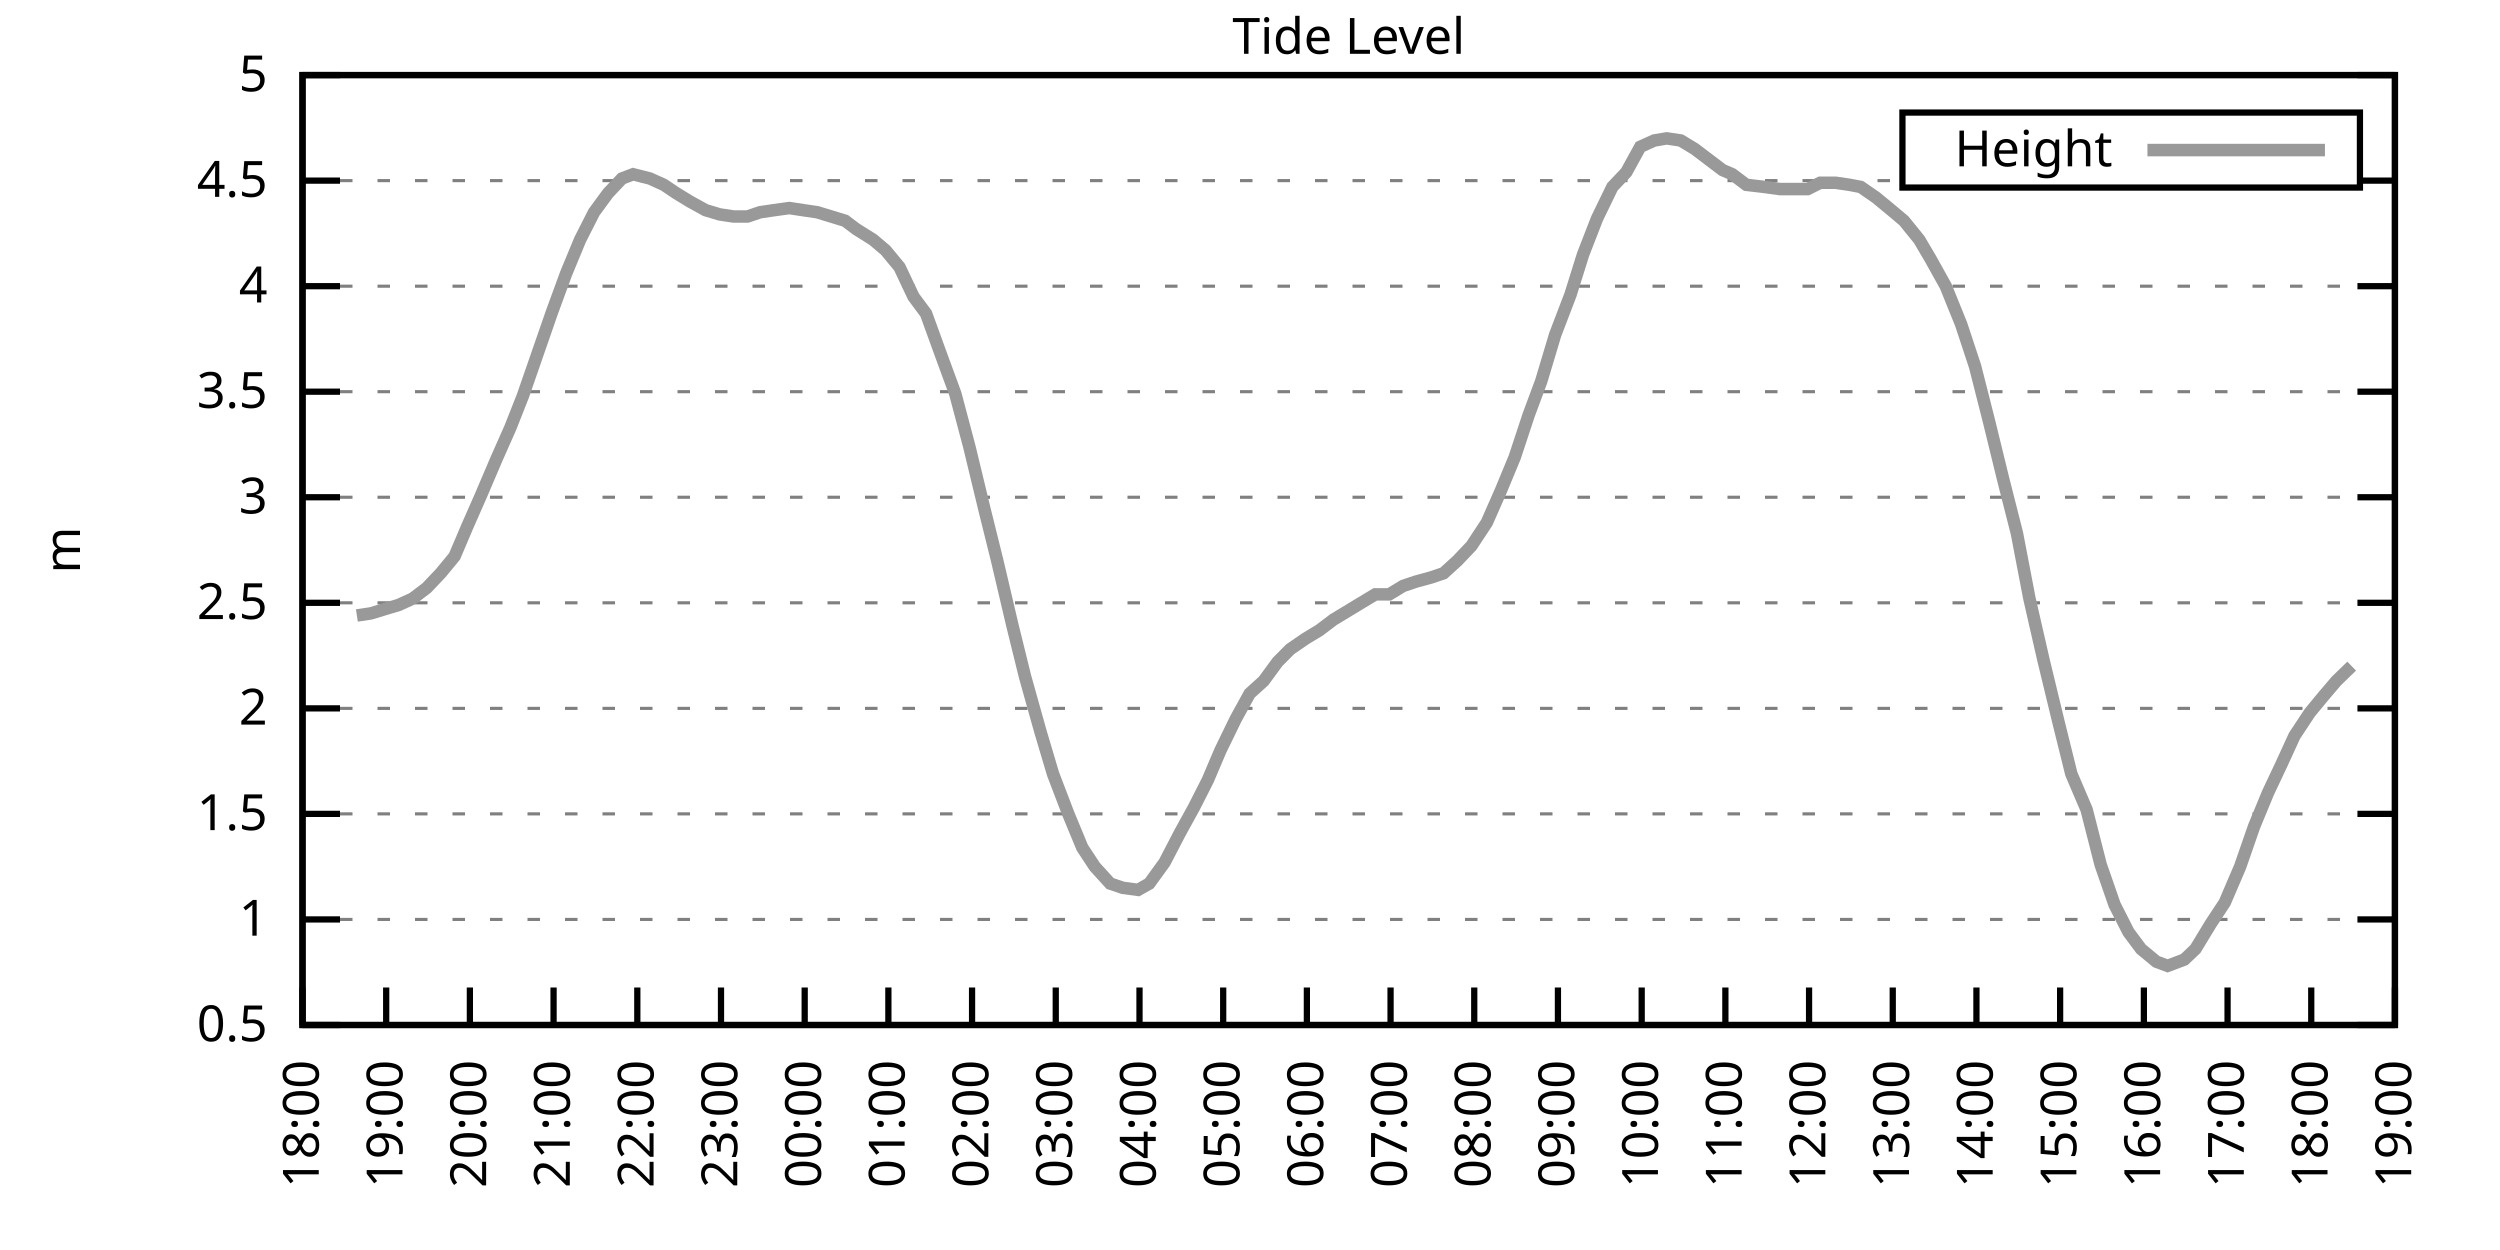
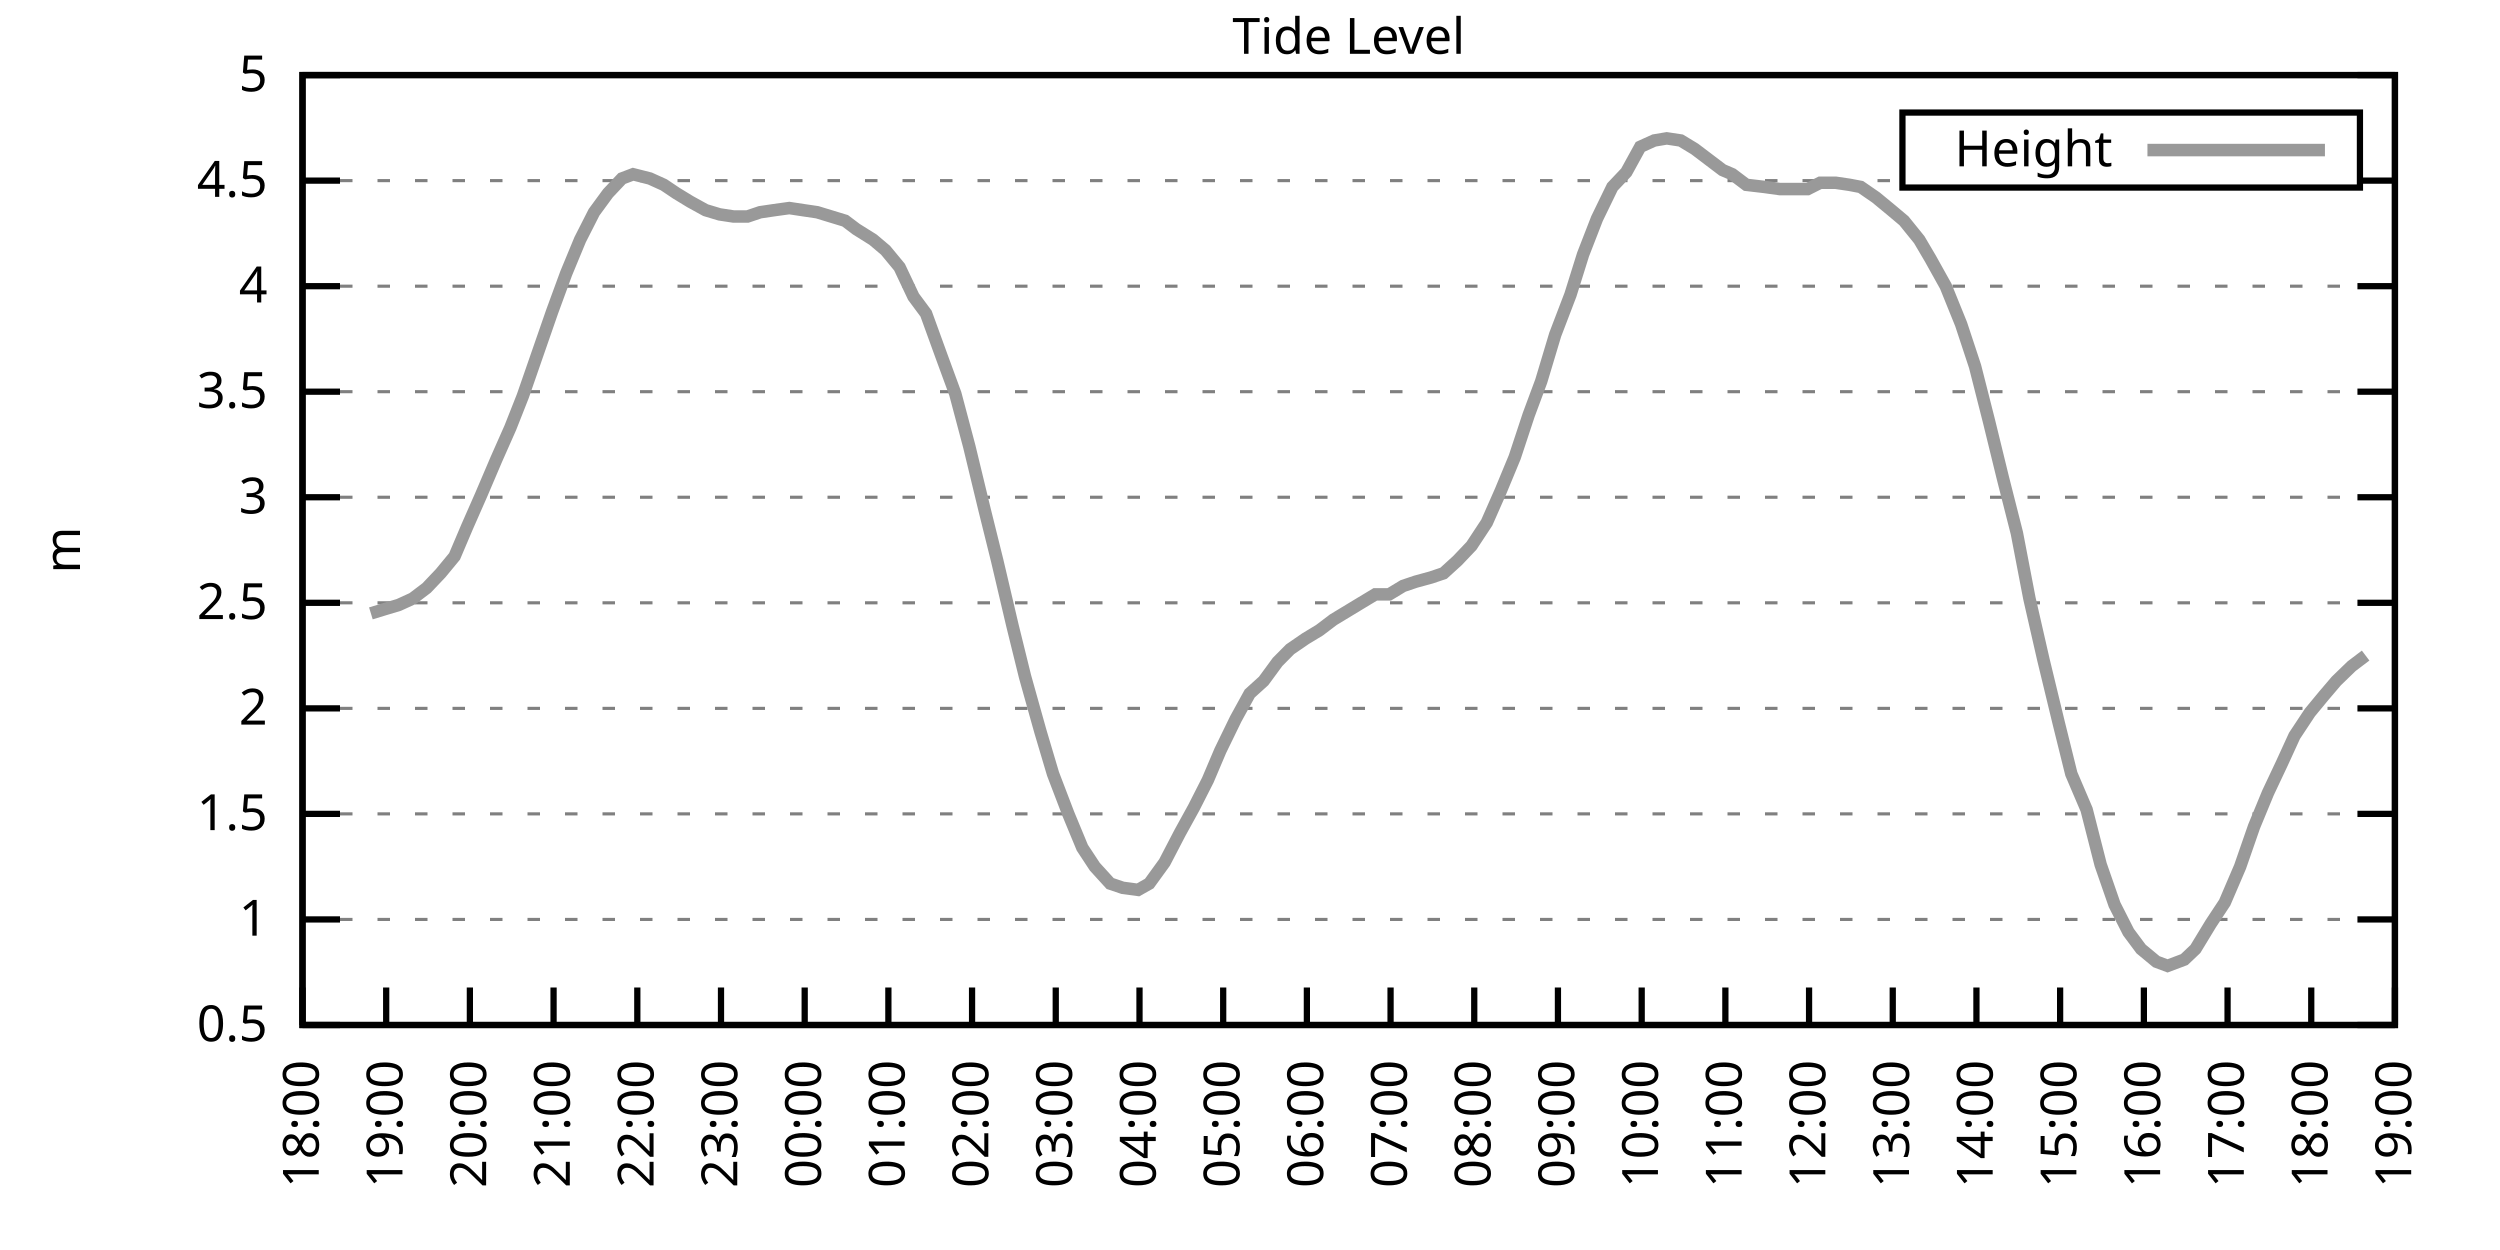
<svg xmlns="http://www.w3.org/2000/svg" xmlns:xlink="http://www.w3.org/1999/xlink" width="400" height="200" viewBox="0 0 400 200">
  <g id="gnuplot_canvas">
    <rect x="0" y="0" width="400" height="200" fill="none" />
    <defs>
      <circle id="gpDot" r="0.5" stroke-width="0.5" stroke="currentColor" />
      <path id="gpPt0" stroke-width="0.333" stroke="currentColor" d="M-1,0 h2 M0,-1 v2" />
      <path id="gpPt1" stroke-width="0.333" stroke="currentColor" d="M-1,-1 L1,1 M1,-1 L-1,1" />
      <path id="gpPt2" stroke-width="0.333" stroke="currentColor" d="M-1,0 L1,0 M0,-1 L0,1 M-1,-1 L1,1 M-1,1 L1,-1" />
      <rect id="gpPt3" stroke-width="0.333" stroke="currentColor" x="-1" y="-1" width="2" height="2" />
      <rect id="gpPt4" stroke-width="0.333" stroke="currentColor" fill="currentColor" x="-1" y="-1" width="2" height="2" />
      <circle id="gpPt5" stroke-width="0.333" stroke="currentColor" cx="0" cy="0" r="1" />
      <use xlink:href="#gpPt5" id="gpPt6" fill="currentColor" stroke="none" />
      <path id="gpPt7" stroke-width="0.333" stroke="currentColor" d="M0,-1.33 L-1.33,0.67 L1.33,0.67 z" />
      <use xlink:href="#gpPt7" id="gpPt8" fill="currentColor" stroke="none" />
      <use xlink:href="#gpPt7" id="gpPt9" stroke="currentColor" transform="rotate(180)" />
      <use xlink:href="#gpPt9" id="gpPt10" fill="currentColor" stroke="none" />
      <use xlink:href="#gpPt3" id="gpPt11" stroke="currentColor" transform="rotate(45)" />
      <use xlink:href="#gpPt11" id="gpPt12" fill="currentColor" stroke="none" />
      <path id="gpPt13" stroke-width="0.333" stroke="currentColor" d="M0,1.330 L1.265,0.411 L0.782,-1.067 L-0.782,-1.076 L-1.265,0.411 z" />
      <use xlink:href="#gpPt13" id="gpPt14" fill="currentColor" stroke="none" />
      <filter id="textbox" filterUnits="objectBoundingBox" x="0" y="0" height="1" width="1">
        <feFlood flood-color="white" flood-opacity="1" result="bgnd" />
        <feComposite in="SourceGraphic" in2="bgnd" operator="atop" />
      </filter>
      <filter id="greybox" filterUnits="objectBoundingBox" x="0" y="0" height="1" width="1">
        <feFlood flood-color="lightgrey" flood-opacity="1" result="grey" />
        <feComposite in="SourceGraphic" in2="grey" operator="atop" />
      </filter>
    </defs>
    <g fill="none" color="white" stroke="currentColor" stroke-width="1.00" stroke-linecap="butt" stroke-linejoin="miter">
</g>
    <g fill="none" color="black" stroke="currentColor" stroke-width="1.00" stroke-linecap="butt" stroke-linejoin="miter">
      <g stroke="none" shape-rendering="crispEdges">
        <polygon fill="rgb(255, 255, 255)" points="48.40,164.00 383.18,164.00 383.18,12.02 48.40,12.02 " />
      </g>
    </g>
    <g fill="none" color="black" stroke="currentColor" stroke-width="1.00" stroke-linecap="butt" stroke-linejoin="miter">
</g>
    <g fill="none" color="black" stroke="black" stroke-width="0.50" stroke-linecap="butt" stroke-linejoin="miter">
</g>
    <g fill="none" color="gray" stroke="currentColor" stroke-width="0.50" stroke-linecap="butt" stroke-linejoin="miter">
      <path stroke="gray" stroke-dasharray="2,4" class="gridline" d="M48.40,164.00 L383.19,164.00  " />
    </g>
    <g fill="none" color="gray" stroke="gray" stroke-width="1.00" stroke-linecap="butt" stroke-linejoin="miter">
</g>
    <g fill="none" color="black" stroke="currentColor" stroke-width="1.00" stroke-linecap="butt" stroke-linejoin="miter">
      <path stroke="black" d="M48.40,164.00 L54.40,164.00 M383.19,164.00 L377.19,164.00  " />
      <g transform="translate(42.80,166.60)" stroke="none" fill="black" font-family="Sans" font-size="8.00" text-anchor="end">
        <text>
          <tspan font-family="Sans"> 0.5</tspan>
        </text>
      </g>
    </g>
    <g fill="none" color="black" stroke="currentColor" stroke-width="1.00" stroke-linecap="butt" stroke-linejoin="miter">
</g>
    <g fill="none" color="black" stroke="black" stroke-width="0.50" stroke-linecap="butt" stroke-linejoin="miter">
</g>
    <g fill="none" color="gray" stroke="currentColor" stroke-width="0.50" stroke-linecap="butt" stroke-linejoin="miter">
      <path stroke="gray" stroke-dasharray="2,4" class="gridline" d="M48.40,147.11 L383.19,147.11  " />
    </g>
    <g fill="none" color="gray" stroke="gray" stroke-width="1.00" stroke-linecap="butt" stroke-linejoin="miter">
</g>
    <g fill="none" color="black" stroke="currentColor" stroke-width="1.00" stroke-linecap="butt" stroke-linejoin="miter">
      <path stroke="black" d="M48.40,147.11 L54.40,147.11 M383.19,147.11 L377.19,147.11  " />
      <g transform="translate(42.80,149.71)" stroke="none" fill="black" font-family="Sans" font-size="8.00" text-anchor="end">
        <text>
          <tspan font-family="Sans"> 1</tspan>
        </text>
      </g>
    </g>
    <g fill="none" color="black" stroke="currentColor" stroke-width="1.00" stroke-linecap="butt" stroke-linejoin="miter">
</g>
    <g fill="none" color="black" stroke="black" stroke-width="0.50" stroke-linecap="butt" stroke-linejoin="miter">
</g>
    <g fill="none" color="gray" stroke="currentColor" stroke-width="0.50" stroke-linecap="butt" stroke-linejoin="miter">
      <path stroke="gray" stroke-dasharray="2,4" class="gridline" d="M48.40,130.22 L383.19,130.22  " />
    </g>
    <g fill="none" color="gray" stroke="gray" stroke-width="1.00" stroke-linecap="butt" stroke-linejoin="miter">
</g>
    <g fill="none" color="black" stroke="currentColor" stroke-width="1.00" stroke-linecap="butt" stroke-linejoin="miter">
      <path stroke="black" d="M48.40,130.22 L54.40,130.22 M383.19,130.22 L377.19,130.22  " />
      <g transform="translate(42.80,132.82)" stroke="none" fill="black" font-family="Sans" font-size="8.00" text-anchor="end">
        <text>
          <tspan font-family="Sans"> 1.5</tspan>
        </text>
      </g>
    </g>
    <g fill="none" color="black" stroke="currentColor" stroke-width="1.00" stroke-linecap="butt" stroke-linejoin="miter">
</g>
    <g fill="none" color="black" stroke="black" stroke-width="0.50" stroke-linecap="butt" stroke-linejoin="miter">
</g>
    <g fill="none" color="gray" stroke="currentColor" stroke-width="0.50" stroke-linecap="butt" stroke-linejoin="miter">
      <path stroke="gray" stroke-dasharray="2,4" class="gridline" d="M48.40,113.34 L383.19,113.34  " />
    </g>
    <g fill="none" color="gray" stroke="gray" stroke-width="1.00" stroke-linecap="butt" stroke-linejoin="miter">
</g>
    <g fill="none" color="black" stroke="currentColor" stroke-width="1.00" stroke-linecap="butt" stroke-linejoin="miter">
      <path stroke="black" d="M48.40,113.34 L54.40,113.34 M383.19,113.34 L377.19,113.34  " />
      <g transform="translate(42.80,115.94)" stroke="none" fill="black" font-family="Sans" font-size="8.00" text-anchor="end">
        <text>
          <tspan font-family="Sans"> 2</tspan>
        </text>
      </g>
    </g>
    <g fill="none" color="black" stroke="currentColor" stroke-width="1.00" stroke-linecap="butt" stroke-linejoin="miter">
</g>
    <g fill="none" color="black" stroke="black" stroke-width="0.50" stroke-linecap="butt" stroke-linejoin="miter">
</g>
    <g fill="none" color="gray" stroke="currentColor" stroke-width="0.50" stroke-linecap="butt" stroke-linejoin="miter">
      <path stroke="gray" stroke-dasharray="2,4" class="gridline" d="M48.40,96.45 L383.19,96.45  " />
    </g>
    <g fill="none" color="gray" stroke="gray" stroke-width="1.00" stroke-linecap="butt" stroke-linejoin="miter">
</g>
    <g fill="none" color="black" stroke="currentColor" stroke-width="1.00" stroke-linecap="butt" stroke-linejoin="miter">
      <path stroke="black" d="M48.40,96.45 L54.40,96.45 M383.19,96.45 L377.19,96.45  " />
      <g transform="translate(42.80,99.05)" stroke="none" fill="black" font-family="Sans" font-size="8.00" text-anchor="end">
        <text>
          <tspan font-family="Sans"> 2.5</tspan>
        </text>
      </g>
    </g>
    <g fill="none" color="black" stroke="currentColor" stroke-width="1.00" stroke-linecap="butt" stroke-linejoin="miter">
</g>
    <g fill="none" color="black" stroke="black" stroke-width="0.50" stroke-linecap="butt" stroke-linejoin="miter">
</g>
    <g fill="none" color="gray" stroke="currentColor" stroke-width="0.50" stroke-linecap="butt" stroke-linejoin="miter">
      <path stroke="gray" stroke-dasharray="2,4" class="gridline" d="M48.40,79.56 L383.19,79.56  " />
    </g>
    <g fill="none" color="gray" stroke="gray" stroke-width="1.00" stroke-linecap="butt" stroke-linejoin="miter">
</g>
    <g fill="none" color="black" stroke="currentColor" stroke-width="1.00" stroke-linecap="butt" stroke-linejoin="miter">
      <path stroke="black" d="M48.40,79.56 L54.40,79.56 M383.19,79.56 L377.19,79.56  " />
      <g transform="translate(42.80,82.16)" stroke="none" fill="black" font-family="Sans" font-size="8.00" text-anchor="end">
        <text>
          <tspan font-family="Sans"> 3</tspan>
        </text>
      </g>
    </g>
    <g fill="none" color="black" stroke="currentColor" stroke-width="1.00" stroke-linecap="butt" stroke-linejoin="miter">
</g>
    <g fill="none" color="black" stroke="black" stroke-width="0.50" stroke-linecap="butt" stroke-linejoin="miter">
</g>
    <g fill="none" color="gray" stroke="currentColor" stroke-width="0.50" stroke-linecap="butt" stroke-linejoin="miter">
      <path stroke="gray" stroke-dasharray="2,4" class="gridline" d="M48.40,62.67 L383.19,62.67  " />
    </g>
    <g fill="none" color="gray" stroke="gray" stroke-width="1.00" stroke-linecap="butt" stroke-linejoin="miter">
</g>
    <g fill="none" color="black" stroke="currentColor" stroke-width="1.00" stroke-linecap="butt" stroke-linejoin="miter">
      <path stroke="black" d="M48.40,62.67 L54.40,62.67 M383.19,62.67 L377.19,62.67  " />
      <g transform="translate(42.80,65.27)" stroke="none" fill="black" font-family="Sans" font-size="8.00" text-anchor="end">
        <text>
          <tspan font-family="Sans"> 3.5</tspan>
        </text>
      </g>
    </g>
    <g fill="none" color="black" stroke="currentColor" stroke-width="1.00" stroke-linecap="butt" stroke-linejoin="miter">
</g>
    <g fill="none" color="black" stroke="black" stroke-width="0.50" stroke-linecap="butt" stroke-linejoin="miter">
</g>
    <g fill="none" color="gray" stroke="currentColor" stroke-width="0.50" stroke-linecap="butt" stroke-linejoin="miter">
      <path stroke="gray" stroke-dasharray="2,4" class="gridline" d="M48.40,45.79 L383.19,45.79  " />
    </g>
    <g fill="none" color="gray" stroke="gray" stroke-width="1.00" stroke-linecap="butt" stroke-linejoin="miter">
</g>
    <g fill="none" color="black" stroke="currentColor" stroke-width="1.00" stroke-linecap="butt" stroke-linejoin="miter">
      <path stroke="black" d="M48.40,45.79 L54.40,45.79 M383.19,45.79 L377.19,45.79  " />
      <g transform="translate(42.80,48.39)" stroke="none" fill="black" font-family="Sans" font-size="8.00" text-anchor="end">
        <text>
          <tspan font-family="Sans"> 4</tspan>
        </text>
      </g>
    </g>
    <g fill="none" color="black" stroke="currentColor" stroke-width="1.00" stroke-linecap="butt" stroke-linejoin="miter">
</g>
    <g fill="none" color="black" stroke="black" stroke-width="0.50" stroke-linecap="butt" stroke-linejoin="miter">
</g>
    <g fill="none" color="gray" stroke="currentColor" stroke-width="0.50" stroke-linecap="butt" stroke-linejoin="miter">
      <path stroke="gray" stroke-dasharray="2,4" class="gridline" d="M48.40,28.90 L304.39,28.90 M377.59,28.90 L383.19,28.90  " />
    </g>
    <g fill="none" color="gray" stroke="gray" stroke-width="1.00" stroke-linecap="butt" stroke-linejoin="miter">
</g>
    <g fill="none" color="black" stroke="currentColor" stroke-width="1.00" stroke-linecap="butt" stroke-linejoin="miter">
      <path stroke="black" d="M48.40,28.90 L54.40,28.90 M383.19,28.90 L377.19,28.90  " />
      <g transform="translate(42.80,31.50)" stroke="none" fill="black" font-family="Sans" font-size="8.00" text-anchor="end">
        <text>
          <tspan font-family="Sans"> 4.5</tspan>
        </text>
      </g>
    </g>
    <g fill="none" color="black" stroke="currentColor" stroke-width="1.00" stroke-linecap="butt" stroke-linejoin="miter">
</g>
    <g fill="none" color="black" stroke="black" stroke-width="0.50" stroke-linecap="butt" stroke-linejoin="miter">
</g>
    <g fill="none" color="gray" stroke="currentColor" stroke-width="0.50" stroke-linecap="butt" stroke-linejoin="miter">
      <path stroke="gray" stroke-dasharray="2,4" class="gridline" d="M48.40,12.01 L383.19,12.01  " />
    </g>
    <g fill="none" color="gray" stroke="gray" stroke-width="1.00" stroke-linecap="butt" stroke-linejoin="miter">
</g>
    <g fill="none" color="black" stroke="currentColor" stroke-width="1.00" stroke-linecap="butt" stroke-linejoin="miter">
      <path stroke="black" d="M48.40,12.01 L54.40,12.01 M383.19,12.01 L377.19,12.01  " />
      <g transform="translate(42.80,14.61)" stroke="none" fill="black" font-family="Sans" font-size="8.00" text-anchor="end">
        <text>
          <tspan font-family="Sans"> 5</tspan>
        </text>
      </g>
    </g>
    <g fill="none" color="black" stroke="currentColor" stroke-width="1.00" stroke-linecap="butt" stroke-linejoin="miter">
      <path stroke="black" d="M48.40,164.00 L48.40,158.00  " />
      <g transform="translate(51.00,169.60) rotate(270.00)" stroke="none" fill="black" font-family="Sans" font-size="8.00" text-anchor="end">
        <text>
          <tspan font-family="Sans">18:00</tspan>
        </text>
      </g>
    </g>
    <g fill="none" color="black" stroke="currentColor" stroke-width="1.00" stroke-linecap="butt" stroke-linejoin="miter">
      <path stroke="black" d="M61.79,164.00 L61.79,158.00  " />
      <g transform="translate(64.39,169.60) rotate(270.00)" stroke="none" fill="black" font-family="Sans" font-size="8.00" text-anchor="end">
        <text>
          <tspan font-family="Sans">19:00</tspan>
        </text>
      </g>
    </g>
    <g fill="none" color="black" stroke="currentColor" stroke-width="1.00" stroke-linecap="butt" stroke-linejoin="miter">
      <path stroke="black" d="M75.18,164.00 L75.18,158.00  " />
      <g transform="translate(77.78,169.60) rotate(270.00)" stroke="none" fill="black" font-family="Sans" font-size="8.00" text-anchor="end">
        <text>
          <tspan font-family="Sans">20:00</tspan>
        </text>
      </g>
    </g>
    <g fill="none" color="black" stroke="currentColor" stroke-width="1.00" stroke-linecap="butt" stroke-linejoin="miter">
      <path stroke="black" d="M88.57,164.00 L88.57,158.00  " />
      <g transform="translate(91.17,169.60) rotate(270.00)" stroke="none" fill="black" font-family="Sans" font-size="8.00" text-anchor="end">
        <text>
          <tspan font-family="Sans">21:00</tspan>
        </text>
      </g>
    </g>
    <g fill="none" color="black" stroke="currentColor" stroke-width="1.00" stroke-linecap="butt" stroke-linejoin="miter">
      <path stroke="black" d="M101.97,164.00 L101.97,158.00  " />
      <g transform="translate(104.57,169.60) rotate(270.00)" stroke="none" fill="black" font-family="Sans" font-size="8.00" text-anchor="end">
        <text>
          <tspan font-family="Sans">22:00</tspan>
        </text>
      </g>
    </g>
    <g fill="none" color="black" stroke="currentColor" stroke-width="1.00" stroke-linecap="butt" stroke-linejoin="miter">
      <path stroke="black" d="M115.36,164.00 L115.36,158.00  " />
      <g transform="translate(117.96,169.60) rotate(270.00)" stroke="none" fill="black" font-family="Sans" font-size="8.00" text-anchor="end">
        <text>
          <tspan font-family="Sans">23:00</tspan>
        </text>
      </g>
    </g>
    <g fill="none" color="black" stroke="currentColor" stroke-width="1.00" stroke-linecap="butt" stroke-linejoin="miter">
      <path stroke="black" d="M128.75,164.00 L128.75,158.00  " />
      <g transform="translate(131.35,169.60) rotate(270.00)" stroke="none" fill="black" font-family="Sans" font-size="8.00" text-anchor="end">
        <text>
          <tspan font-family="Sans">00:00</tspan>
        </text>
      </g>
    </g>
    <g fill="none" color="black" stroke="currentColor" stroke-width="1.00" stroke-linecap="butt" stroke-linejoin="miter">
      <path stroke="black" d="M142.14,164.00 L142.14,158.00  " />
      <g transform="translate(144.74,169.60) rotate(270.00)" stroke="none" fill="black" font-family="Sans" font-size="8.00" text-anchor="end">
        <text>
          <tspan font-family="Sans">01:00</tspan>
        </text>
      </g>
    </g>
    <g fill="none" color="black" stroke="currentColor" stroke-width="1.00" stroke-linecap="butt" stroke-linejoin="miter">
      <path stroke="black" d="M155.53,164.00 L155.53,158.00  " />
      <g transform="translate(158.13,169.60) rotate(270.00)" stroke="none" fill="black" font-family="Sans" font-size="8.00" text-anchor="end">
        <text>
          <tspan font-family="Sans">02:00</tspan>
        </text>
      </g>
    </g>
    <g fill="none" color="black" stroke="currentColor" stroke-width="1.00" stroke-linecap="butt" stroke-linejoin="miter">
      <path stroke="black" d="M168.92,164.00 L168.92,158.00  " />
      <g transform="translate(171.52,169.60) rotate(270.00)" stroke="none" fill="black" font-family="Sans" font-size="8.00" text-anchor="end">
        <text>
          <tspan font-family="Sans">03:00</tspan>
        </text>
      </g>
    </g>
    <g fill="none" color="black" stroke="currentColor" stroke-width="1.00" stroke-linecap="butt" stroke-linejoin="miter">
      <path stroke="black" d="M182.32,164.00 L182.32,158.00  " />
      <g transform="translate(184.92,169.60) rotate(270.00)" stroke="none" fill="black" font-family="Sans" font-size="8.00" text-anchor="end">
        <text>
          <tspan font-family="Sans">04:00</tspan>
        </text>
      </g>
    </g>
    <g fill="none" color="black" stroke="currentColor" stroke-width="1.00" stroke-linecap="butt" stroke-linejoin="miter">
      <path stroke="black" d="M195.71,164.00 L195.71,158.00  " />
      <g transform="translate(198.31,169.60) rotate(270.00)" stroke="none" fill="black" font-family="Sans" font-size="8.00" text-anchor="end">
        <text>
          <tspan font-family="Sans">05:00</tspan>
        </text>
      </g>
    </g>
    <g fill="none" color="black" stroke="currentColor" stroke-width="1.00" stroke-linecap="butt" stroke-linejoin="miter">
      <path stroke="black" d="M209.10,164.00 L209.10,158.00  " />
      <g transform="translate(211.70,169.60) rotate(270.00)" stroke="none" fill="black" font-family="Sans" font-size="8.00" text-anchor="end">
        <text>
          <tspan font-family="Sans">06:00</tspan>
        </text>
      </g>
    </g>
    <g fill="none" color="black" stroke="currentColor" stroke-width="1.00" stroke-linecap="butt" stroke-linejoin="miter">
      <path stroke="black" d="M222.49,164.00 L222.49,158.00  " />
      <g transform="translate(225.09,169.60) rotate(270.00)" stroke="none" fill="black" font-family="Sans" font-size="8.00" text-anchor="end">
        <text>
          <tspan font-family="Sans">07:00</tspan>
        </text>
      </g>
    </g>
    <g fill="none" color="black" stroke="currentColor" stroke-width="1.00" stroke-linecap="butt" stroke-linejoin="miter">
      <path stroke="black" d="M235.88,164.00 L235.88,158.00  " />
      <g transform="translate(238.48,169.60) rotate(270.00)" stroke="none" fill="black" font-family="Sans" font-size="8.00" text-anchor="end">
        <text>
          <tspan font-family="Sans">08:00</tspan>
        </text>
      </g>
    </g>
    <g fill="none" color="black" stroke="currentColor" stroke-width="1.00" stroke-linecap="butt" stroke-linejoin="miter">
      <path stroke="black" d="M249.27,164.00 L249.27,158.00  " />
      <g transform="translate(251.87,169.60) rotate(270.00)" stroke="none" fill="black" font-family="Sans" font-size="8.00" text-anchor="end">
        <text>
          <tspan font-family="Sans">09:00</tspan>
        </text>
      </g>
    </g>
    <g fill="none" color="black" stroke="currentColor" stroke-width="1.00" stroke-linecap="butt" stroke-linejoin="miter">
      <path stroke="black" d="M262.67,164.00 L262.67,158.00  " />
      <g transform="translate(265.27,169.60) rotate(270.00)" stroke="none" fill="black" font-family="Sans" font-size="8.00" text-anchor="end">
        <text>
          <tspan font-family="Sans">10:00</tspan>
        </text>
      </g>
    </g>
    <g fill="none" color="black" stroke="currentColor" stroke-width="1.00" stroke-linecap="butt" stroke-linejoin="miter">
      <path stroke="black" d="M276.06,164.00 L276.06,158.00  " />
      <g transform="translate(278.66,169.60) rotate(270.00)" stroke="none" fill="black" font-family="Sans" font-size="8.00" text-anchor="end">
        <text>
          <tspan font-family="Sans">11:00</tspan>
        </text>
      </g>
    </g>
    <g fill="none" color="black" stroke="currentColor" stroke-width="1.00" stroke-linecap="butt" stroke-linejoin="miter">
      <path stroke="black" d="M289.45,164.00 L289.45,158.00  " />
      <g transform="translate(292.05,169.60) rotate(270.00)" stroke="none" fill="black" font-family="Sans" font-size="8.00" text-anchor="end">
        <text>
          <tspan font-family="Sans">12:00</tspan>
        </text>
      </g>
    </g>
    <g fill="none" color="black" stroke="currentColor" stroke-width="1.00" stroke-linecap="butt" stroke-linejoin="miter">
      <path stroke="black" d="M302.84,164.00 L302.84,158.00  " />
      <g transform="translate(305.44,169.60) rotate(270.00)" stroke="none" fill="black" font-family="Sans" font-size="8.00" text-anchor="end">
        <text>
          <tspan font-family="Sans">13:00</tspan>
        </text>
      </g>
    </g>
    <g fill="none" color="black" stroke="currentColor" stroke-width="1.00" stroke-linecap="butt" stroke-linejoin="miter">
      <path stroke="black" d="M316.23,164.00 L316.23,158.00  " />
      <g transform="translate(318.83,169.60) rotate(270.00)" stroke="none" fill="black" font-family="Sans" font-size="8.00" text-anchor="end">
        <text>
          <tspan font-family="Sans">14:00</tspan>
        </text>
      </g>
    </g>
    <g fill="none" color="black" stroke="currentColor" stroke-width="1.00" stroke-linecap="butt" stroke-linejoin="miter">
      <path stroke="black" d="M329.62,164.00 L329.62,158.00  " />
      <g transform="translate(332.22,169.60) rotate(270.00)" stroke="none" fill="black" font-family="Sans" font-size="8.00" text-anchor="end">
        <text>
          <tspan font-family="Sans">15:00</tspan>
        </text>
      </g>
    </g>
    <g fill="none" color="black" stroke="currentColor" stroke-width="1.00" stroke-linecap="butt" stroke-linejoin="miter">
      <path stroke="black" d="M343.02,164.00 L343.02,158.00  " />
      <g transform="translate(345.62,169.60) rotate(270.00)" stroke="none" fill="black" font-family="Sans" font-size="8.00" text-anchor="end">
        <text>
          <tspan font-family="Sans">16:00</tspan>
        </text>
      </g>
    </g>
    <g fill="none" color="black" stroke="currentColor" stroke-width="1.00" stroke-linecap="butt" stroke-linejoin="miter">
      <path stroke="black" d="M356.41,164.00 L356.41,158.00  " />
      <g transform="translate(359.01,169.60) rotate(270.00)" stroke="none" fill="black" font-family="Sans" font-size="8.00" text-anchor="end">
        <text>
          <tspan font-family="Sans">17:00</tspan>
        </text>
      </g>
    </g>
    <g fill="none" color="black" stroke="currentColor" stroke-width="1.00" stroke-linecap="butt" stroke-linejoin="miter">
      <path stroke="black" d="M369.80,164.00 L369.80,158.00  " />
      <g transform="translate(372.40,169.60) rotate(270.00)" stroke="none" fill="black" font-family="Sans" font-size="8.00" text-anchor="end">
        <text>
          <tspan font-family="Sans">18:00</tspan>
        </text>
      </g>
    </g>
    <g fill="none" color="black" stroke="currentColor" stroke-width="1.00" stroke-linecap="butt" stroke-linejoin="miter">
      <path stroke="black" d="M383.19,164.00 L383.19,158.00  " />
      <g transform="translate(385.79,169.60) rotate(270.00)" stroke="none" fill="black" font-family="Sans" font-size="8.00" text-anchor="end">
        <text>
          <tspan font-family="Sans">19:00</tspan>
        </text>
      </g>
    </g>
    <g fill="none" color="black" stroke="currentColor" stroke-width="1.00" stroke-linecap="butt" stroke-linejoin="miter">
</g>
    <g fill="none" color="black" stroke="currentColor" stroke-width="1.00" stroke-linecap="butt" stroke-linejoin="miter">
      <path stroke="black" d="M48.40,12.01 L48.40,164.00 L383.19,164.00 L383.19,12.01 L48.40,12.01 Z  " />
    </g>
    <g fill="none" color="black" stroke="currentColor" stroke-width="1.00" stroke-linecap="butt" stroke-linejoin="miter">
</g>
    <g fill="none" color="black" stroke="currentColor" stroke-width="1.00" stroke-linecap="butt" stroke-linejoin="miter">
      <path stroke="black" d="M304.39,30.01 L304.39,18.01 L377.59,18.01 L377.59,30.01 L304.39,30.01 Z  " />
    </g>
    <g id="Tide_level_plot_1">
      <g fill="none" color="white" stroke="black" stroke-width="2.00" stroke-linecap="butt" stroke-linejoin="miter">
</g>
      <g fill="none" color="black" stroke="currentColor" stroke-width="2.00" stroke-linecap="butt" stroke-linejoin="miter">
        <g transform="translate(337.99,26.61)" stroke="none" fill="black" font-family="Sans" font-size="8.00" text-anchor="end">
          <text>
            <tspan font-family="Sans">Height</tspan>
          </text>
        </g>
      </g>
      <g fill="none" color="black" stroke="currentColor" stroke-width="2.00" stroke-linecap="butt" stroke-linejoin="miter">
-         <path stroke="rgb(153, 153, 153)" d="M343.59,24.01 L371.99,24.01 M57.10,98.48 L59.34,98.14 L61.57,97.46 L63.80,96.79 L66.03,95.77 L68.26,94.08   L70.50,91.72 L72.73,89.02 L74.74,84.29 L76.97,79.22 L79.42,73.48 L81.66,68.42 L83.66,63.35 L86.12,56.26   L88.35,49.84 L90.58,43.76 L92.82,38.35 L95.05,33.96 L97.28,30.92 L99.51,28.56 L101.30,27.88 L103.98,28.56   L106.21,29.57 L108.22,30.92 L110.45,32.28 L112.90,33.63 L115.13,34.30 L117.37,34.64 L119.60,34.64 L121.61,33.96   L123.84,33.63 L126.29,33.29 L128.53,33.63 L130.76,33.96 L132.99,34.64 L135.22,35.32 L137.01,36.67 L139.69,38.35   L141.69,40.04 L143.93,42.75 L146.16,47.47 L148.17,50.18 L150.62,56.93 L152.85,63.01 L155.09,71.45 L157.54,81.59   L159.55,89.69 L162.01,100.16 L164.01,108.27 L166.47,117.05 L168.48,123.81 L170.93,130.22 L173.17,135.63 L175.17,138.67   L177.63,141.37 L179.64,142.05 L182.09,142.38 L183.88,141.37 L186.33,137.99 L188.79,133.26 L191.02,129.21 L193.25,124.82   L195.26,120.09 L197.72,115.03 L199.95,110.97 L202.18,108.95 L204.41,105.91 L206.42,103.88 L208.88,102.19 L211.11,100.84   L213.34,99.15 L215.57,97.80 L217.80,96.45 L220.04,95.10 L222.27,95.10 L224.50,93.75 L226.51,93.07 L228.96,92.40   L230.97,91.72 L233.20,89.69 L235.44,87.33 L237.89,83.61 L240.12,78.55 L242.36,73.14 L244.59,66.39 L246.60,60.98   L248.83,53.55 L251.28,47.14 L253.29,40.72 L255.52,34.98 L257.98,29.91 L260.21,27.55 L262.44,23.49 L264.67,22.48   L266.68,22.14 L268.92,22.48 L271.15,23.83 L273.38,25.52 L275.61,27.21 L277.17,27.88 L279.41,29.57 L282.31,29.91   L284.76,30.25 L286.32,30.25 L289.23,30.25 L291.23,29.24 L293.69,29.24 L295.92,29.57 L297.71,29.91 L300.16,31.60   L302.62,33.63 L304.63,35.32 L307.08,38.35 L308.87,41.39 L311.32,45.79 L313.78,51.87 L316.01,58.62 L318.24,67.40   L320.47,76.52 L322.70,85.30 L324.71,95.77 L326.95,105.57 L329.40,115.70 L331.41,123.81 L333.86,129.55 L336.10,138.33   L338.33,144.75 L340.56,149.14 L342.57,151.84 L345.02,153.87 L346.81,154.54 L349.49,153.53 L351.27,151.84 L353.73,147.79   L355.96,144.41 L358.42,138.67 L360.65,132.25 L362.88,126.85 L365.11,122.12 L367.12,117.73 L369.58,114.01 L371.81,111.31   L373.82,108.95 L376.27,106.58  " />
+         <path stroke="rgb(153, 153, 153)" d="M343.59,24.01 L371.99,24.01 M59.34,98.14 L61.57,97.46 L63.80,96.79 L66.03,95.77 L68.26,94.08 L70.50,91.72   L72.73,89.02 L74.74,84.29 L76.97,79.22 L79.42,73.48 L81.66,68.42 L83.66,63.35 L86.12,56.26 L88.35,49.84   L90.58,43.76 L92.82,38.35 L95.05,33.96 L97.28,30.92 L99.51,28.56 L101.30,27.88 L103.98,28.56 L106.21,29.57   L108.22,30.92 L110.45,32.28 L112.90,33.63 L115.13,34.30 L117.37,34.64 L119.60,34.64 L121.61,33.96 L123.84,33.63   L126.29,33.29 L128.53,33.63 L130.76,33.96 L132.99,34.64 L135.22,35.32 L137.01,36.67 L139.69,38.35 L141.69,40.04   L143.93,42.75 L146.16,47.47 L148.17,50.18 L150.62,56.93 L152.85,63.01 L155.09,71.45 L157.54,81.59 L159.55,89.69   L162.01,100.16 L164.01,108.27 L166.47,117.05 L168.48,123.81 L170.93,130.22 L173.17,135.63 L175.17,138.67 L177.63,141.37   L179.64,142.05 L182.09,142.38 L183.88,141.37 L186.33,137.99 L188.79,133.26 L191.02,129.21 L193.25,124.82 L195.26,120.09   L197.72,115.03 L199.95,110.97 L202.18,108.95 L204.41,105.91 L206.42,103.88 L208.88,102.19 L211.11,100.84 L213.34,99.15   L215.57,97.80 L217.80,96.45 L220.04,95.10 L222.27,95.10 L224.50,93.75 L226.51,93.07 L228.96,92.40 L230.97,91.72   L233.20,89.69 L235.44,87.33 L237.89,83.61 L240.12,78.55 L242.36,73.14 L244.59,66.39 L246.60,60.98 L248.83,53.55   L251.28,47.14 L253.29,40.72 L255.52,34.98 L257.98,29.91 L260.21,27.55 L262.44,23.49 L264.67,22.48 L266.68,22.14   L268.92,22.48 L271.15,23.83 L273.38,25.52 L275.61,27.21 L277.17,27.88 L279.41,29.57 L282.31,29.91 L284.76,30.25   L286.32,30.25 L289.23,30.25 L291.23,29.24 L293.69,29.24 L295.92,29.57 L297.71,29.91 L300.16,31.60 L302.62,33.63   L304.63,35.32 L307.08,38.35 L308.87,41.39 L311.32,45.79 L313.78,51.87 L316.01,58.62 L318.24,67.40 L320.47,76.52   L322.70,85.30 L324.71,95.77 L326.95,105.57 L329.40,115.70 L331.41,123.81 L333.86,129.55 L336.10,138.33 L338.33,144.75   L340.56,149.14 L342.57,151.84 L345.02,153.87 L346.81,154.54 L349.49,153.53 L351.27,151.84 L353.73,147.79 L355.96,144.41   L358.42,138.67 L360.65,132.25 L362.88,126.85 L365.11,122.12 L367.12,117.73 L369.58,114.01 L371.81,111.31 L373.82,108.95   L376.27,106.58 L378.50,104.89  " />
      </g>
    </g>
    <g fill="none" color="black" stroke="currentColor" stroke-width="2.00" stroke-linecap="butt" stroke-linejoin="miter">
</g>
    <g fill="none" color="black" stroke="black" stroke-width="1.00" stroke-linecap="butt" stroke-linejoin="miter">
</g>
    <g fill="none" color="black" stroke="currentColor" stroke-width="1.00" stroke-linecap="butt" stroke-linejoin="miter">
      <path stroke="black" d="M48.40,12.01 L48.40,164.00 L383.19,164.00 L383.19,12.01 L48.40,12.01 Z  " />
      <g transform="translate(12.80,88.01) rotate(270.00)" stroke="none" fill="black" font-family="Sans" font-size="8.00" text-anchor="middle">
        <text>
          <tspan font-family="Sans">m</tspan>
        </text>
      </g>
    </g>
    <g fill="none" color="black" stroke="currentColor" stroke-width="1.00" stroke-linecap="butt" stroke-linejoin="miter">
</g>
    <g fill="none" color="black" stroke="currentColor" stroke-width="1.00" stroke-linecap="butt" stroke-linejoin="miter">
      <g transform="translate(215.79,8.61)" stroke="none" fill="black" font-family="Sans" font-size="8.00" text-anchor="middle">
        <text>
          <tspan font-family="Sans">Tide Level</tspan>
        </text>
      </g>
    </g>
    <g fill="none" color="black" stroke="currentColor" stroke-width="1.00" stroke-linecap="butt" stroke-linejoin="miter">
</g>
  </g>
</svg>
